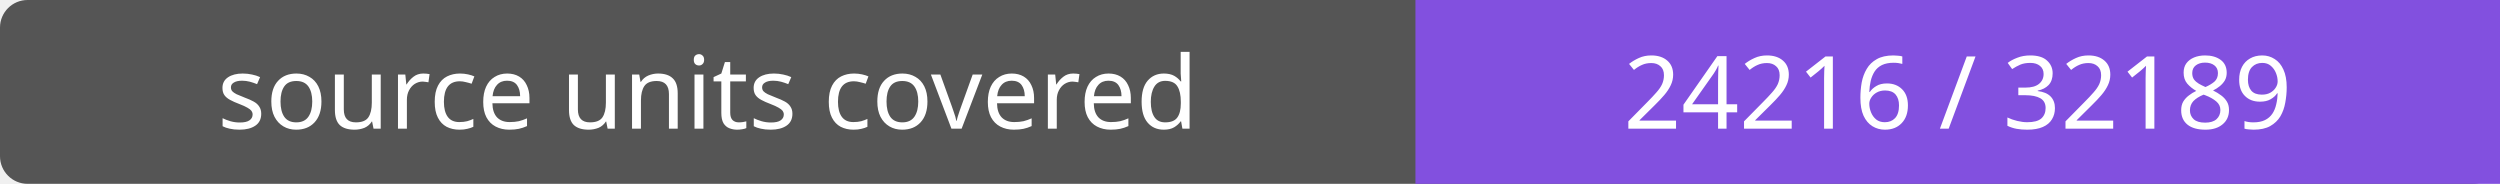
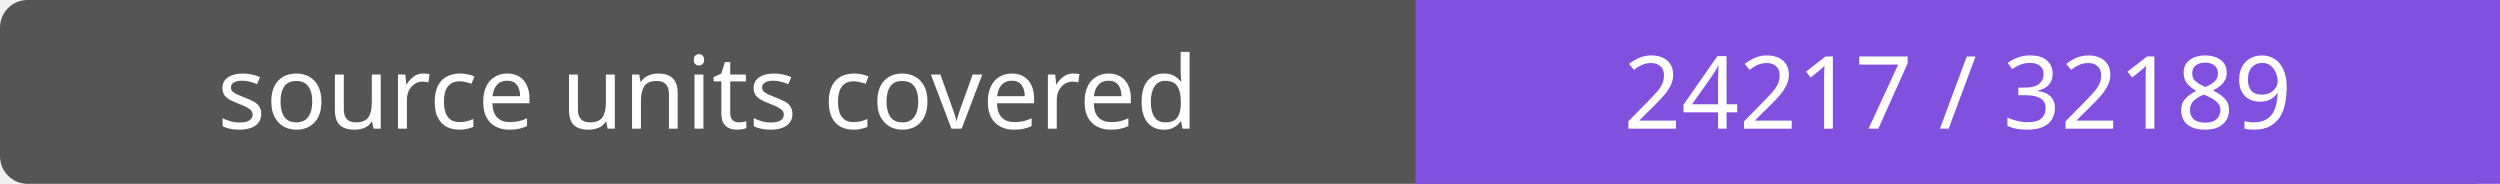
- <svg xmlns="http://www.w3.org/2000/svg" width="272" height="20" role="img" aria-label="source units covered: 24216 / 32189">
+ <svg xmlns="http://www.w3.org/2000/svg" width="272" height="20" role="img" aria-label="source units covered: 24217 / 32189">
  <rect width="272" height="20" rx="3" fill="#555" />
  <path fill="#8250df" d="M154 0h118v20H154z" />
  <g fill="#fff" text-anchor="middle" font-family="Verdana,sans-serif" font-size="11">
    <text x="77.0" y="14">source units covered</text>
-     <text x="213.0" y="14">24216 / 32189</text>
+     <text x="213.0" y="14">24217 / 32189</text>
  </g>
</svg>
